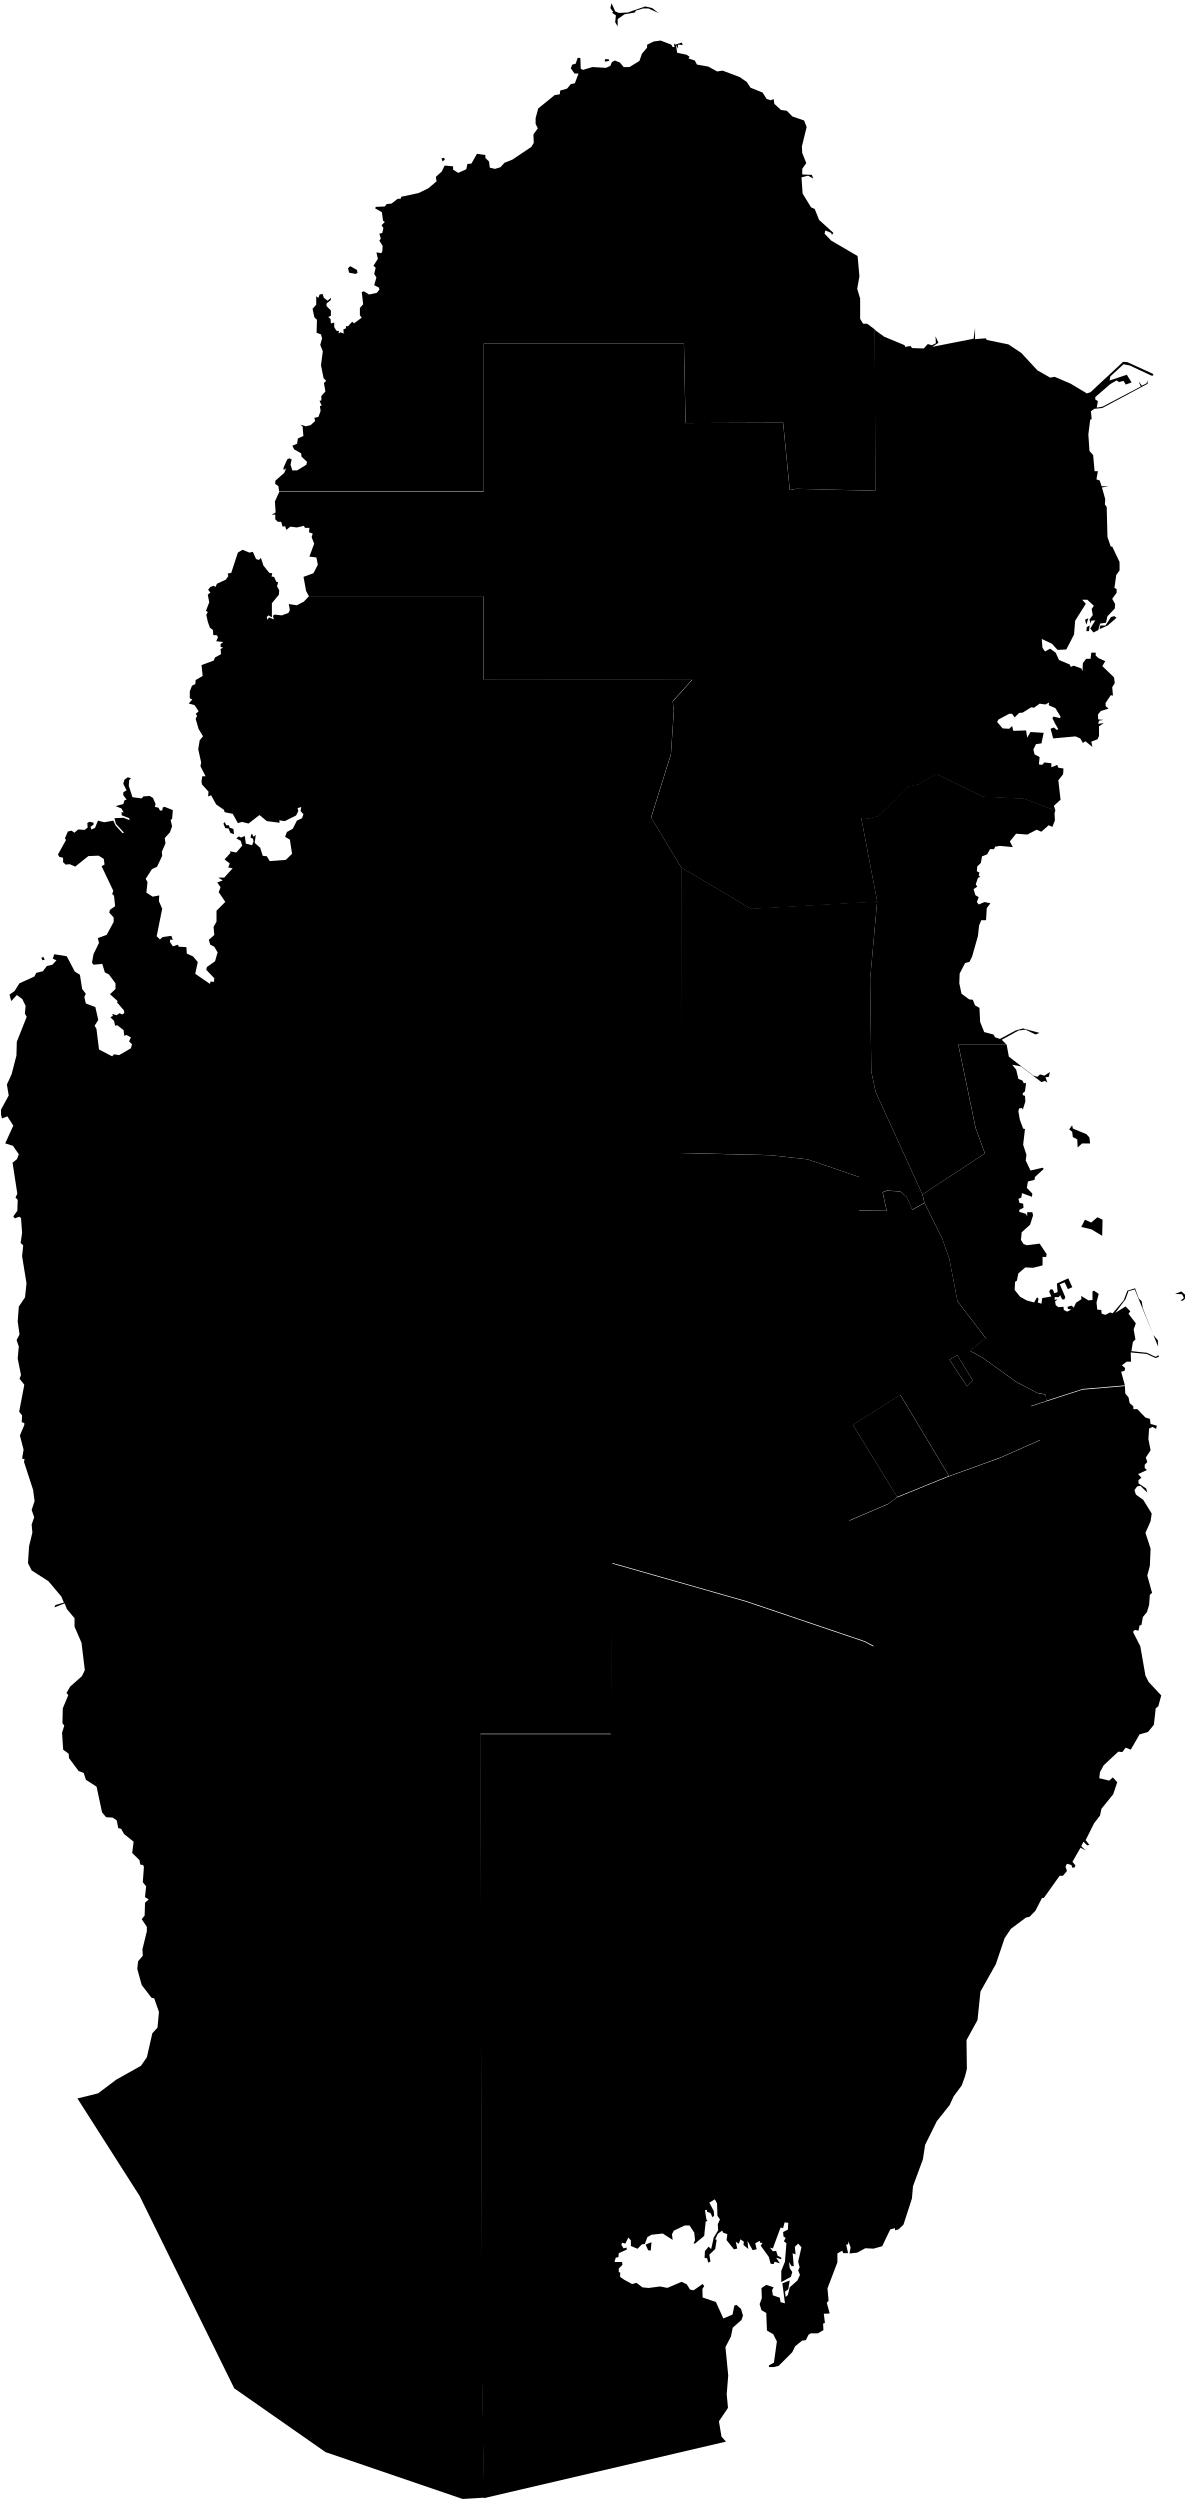
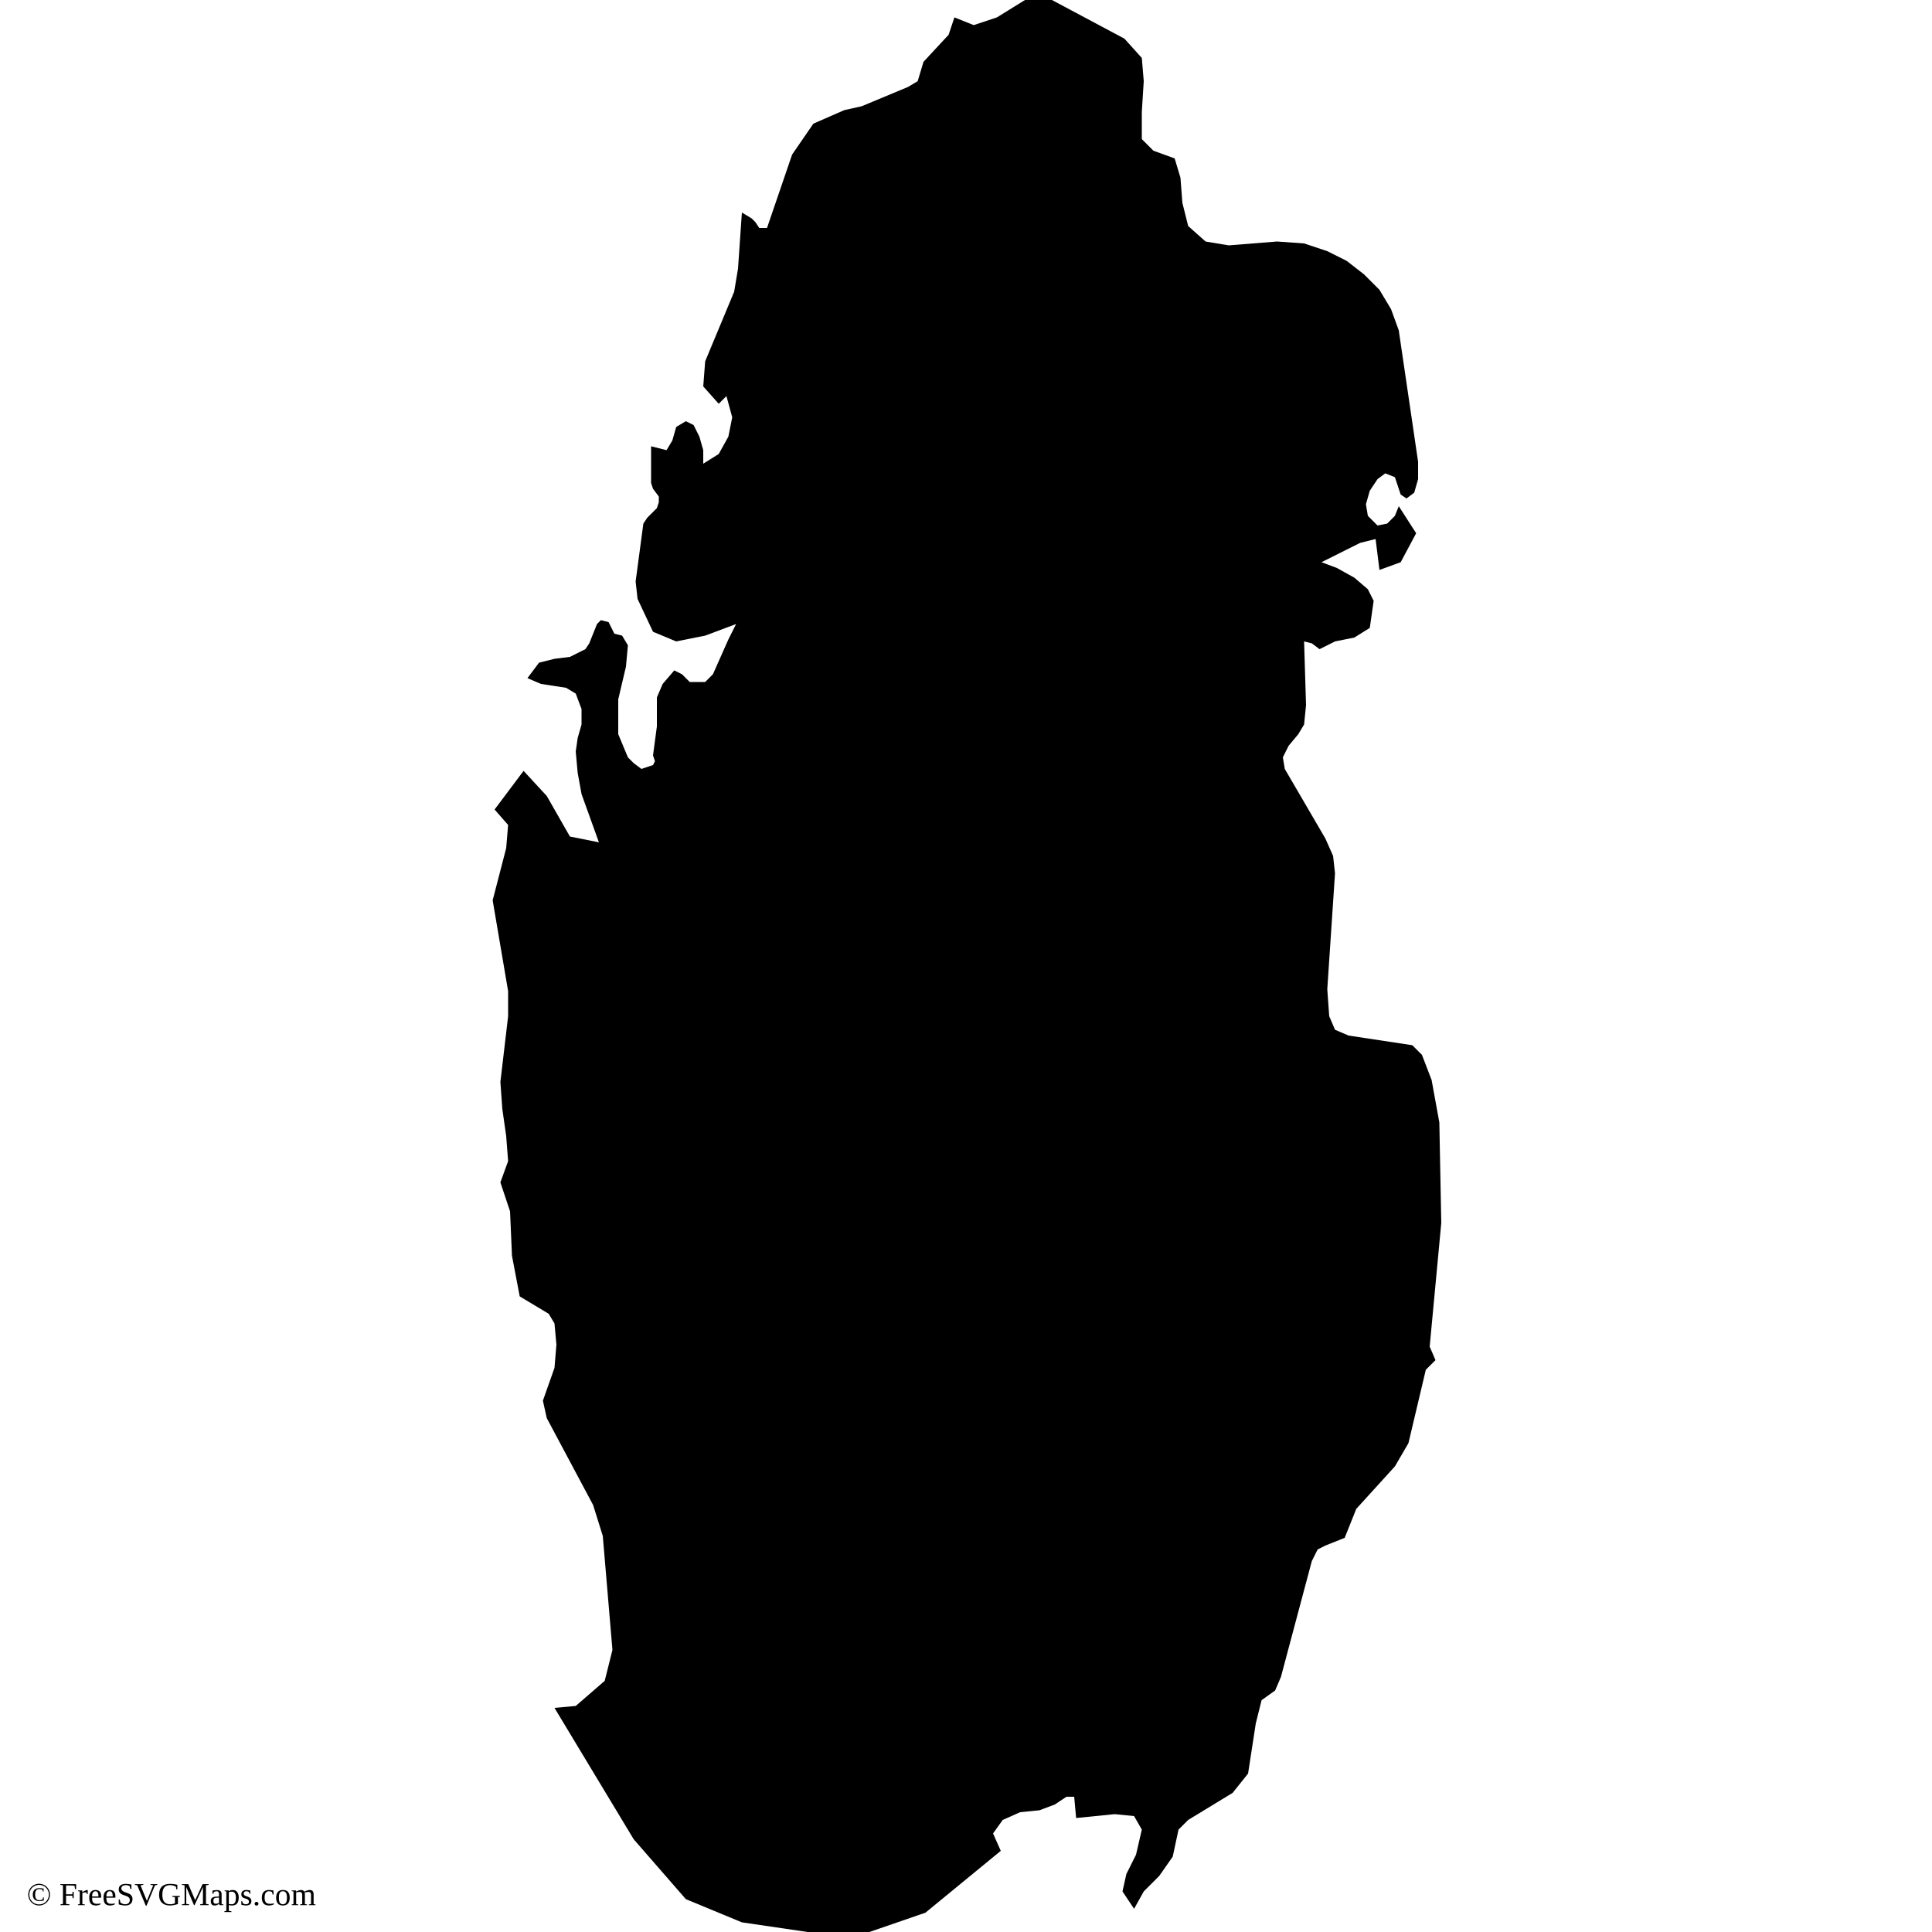
- <svg xmlns="http://www.w3.org/2000/svg" xmlns:ns1="http://mapsvg.com" ns1:geoViewBox="50.749718 26.184377 51.647507 24.464491" width="290.83" height="613.034">
-   <path d="m 232.67,361.911 -12.7,5.16 0,0 -10.85,-17.7 11.62,-7.36 11.93,19.9 z m 43.17,-22.2 0.09,0 0,0 -0.09,0 z m -37.32,-1.21 -1.38,1.44 -4.31,-6.52 1.92,-1.1 3.77,6.18 z m 51.16,-21.82 0.9,0.79 0,0.99 -0.54,0.49 -0.54,0 0.81,-0.69 -0.45,-0.89 -1.71,-0.1 1.53,-0.59 z m -20.58,-18.19 1.26,0.59 -0.09,3.96 -2.61,-1.58 -2.52,-0.59 0.9,-1.78 1.53,0.69 1.53,-1.29 z m -6.2,-22.55 0.18,0.79 3.33,1.39 0.72,0.79 0.18,1.48 -1.98,0 -1.08,0.99 -0.09,-1.98 -1.08,-0.59 -0.18,-1.29 -0.72,-0.59 0.72,-0.99 z m 12.94,63.77 -10.34,0.88 -8.87,2.87 0,0 -0.32,-1.54 -2.01,-0.38 -5.19,-2.75 -8.08,-5.82 -3.27,-1.8 3.95,-3.07 -6.93,-9.05 -2.02,-10.48 -1.72,-4.84 -4.35,-8.81 0,0 -0.49,-2.05 0,0 15.33,-10.03 -2.28,-6.24 -4.25,-20.45 11.84,0 0,0 0.54,2.95 6.02,4.65 0.99,0.3 0.63,-0.59 1.08,0.3 1.35,-0.89 -0.27,1.19 -0.81,0.1 0.45,1.29 -0.63,-0.4 -0.81,0.3 -5.03,-3.86 -2.16,-0.4 0.99,1.19 0.54,2.28 0.99,0.4 0.36,0.69 0.54,-0.1 -0.27,2.08 -0.54,0.4 0,0.5 0.54,0.2 0.09,1.39 -0.63,1.98 -0.18,-0.4 -0.72,0.1 -0.18,0.69 0.36,2.08 0.81,2.18 0.45,0.1 -0.45,3.86 0.81,2.47 -0.18,1.38 1.17,2.47 2.97,-0.69 0.27,0.3 -2.16,1.98 -0.09,0.69 -1.62,0.4 -0.27,1.58 1.35,1.39 -0.09,0.79 -2.43,-0.89 -0.18,1.09 -0.72,0.3 0.27,0.99 0.9,0.2 0.09,0.99 -0.99,0.5 -0.09,0.49 1.62,0.5 0.36,0.59 0,-0.99 1.26,0 0.18,0.79 -0.72,2.27 -2.07,1.88 -0.18,1.88 0.63,0.99 0.81,0.3 3.14,-0.4 1.71,2.57 -0.09,0.69 -0.9,0 0,2.08 -2.34,0.59 -1.89,-0.1 -1.71,1.48 -0.36,1.78 -0.45,0.3 -0.09,1.98 1.35,1.68 1.62,0.89 1.8,0.49 0.72,-1.28 0.36,0.4 -0.18,0.89 0.9,0.3 0.18,-1.38 2.25,-0.4 -0.54,-1.19 0.36,-0.59 0.54,0.1 0.36,0.89 0.81,-0.3 -0.18,-2.08 2.79,-1.28 0.99,2.17 -1.08,0.49 -0.81,-1.68 -1.17,0.49 1.35,3.16 -0.27,0.59 -0.54,-0.1 -0.45,-0.99 -0.36,0.49 -0.99,0 0,0.69 0.72,-0.2 -0.63,0.59 0.18,0.89 0.63,0.49 1.26,-0.1 0.09,0.79 0.81,0.4 0.99,-0.49 -0.81,-0.2 -0.09,-0.49 0.99,-0.3 0.54,0.5 0.54,-1.19 1.35,-0.89 -0.09,-0.79 1.8,1.09 0.99,-0.1 0,-2.08 0.36,-0.2 1.17,0.79 -0.54,2.07 0.18,1.78 0.99,0.1 0.09,0.89 0.9,0.3 1.17,-0.59 0.63,0.2 2.7,-3.16 0.9,-2.37 1.89,-0.59 0.9,2.47 0.72,0.69 0.27,1.68 2.61,6.62 1.08,1.28 0.09,1.58 -5.75,-14.03 -1.53,0.4 -0.72,1.98 -2.52,3.36 2.52,-1.58 1.17,1.19 -0.45,0.59 1.8,2.37 -0.54,1.48 0.45,2.47 -0.63,0.59 -0.36,2.27 3.77,0.4 2.16,0.99 0.72,-0.4 0.09,0.4 -0.81,0.3 -2.16,-0.99 -3.95,-0.39 0.09,2.27 -1.08,0 -1.17,0.89 0.81,0.69 -0.18,0.69 -0.81,0.2 0.92,3.34 z" title="Ad Dawḩah" id="QA-DA" />
-   <path d="m 267.21,153.371 -0.18,1.39 -0.63,0 0.09,-0.99 0.72,-0.4 z m -0.35,-1.78 -0.45,1.59 -0.36,-1.19 0.81,-0.4 z m 6.38,-0.5 0.54,0.4 -2.16,1.89 -1.98,0.89 0.17,-0.88 1.27,-0.01 1.35,-2.08 0.81,-0.21 z m -58.77,-70.22 0,-0.1 0,0 0,0.1 z m 0,0 2.34,1.69 5.03,2.09 0.09,0.4 1.35,-0.2 0.36,0.5 2.88,0.1 0.99,-1.09 0.99,0.3 0.99,-0.5 -0.09,-1.69 0.72,1.59 -1.53,0.99 10.15,-1.99 0.36,-2.58 0,2.68 2.61,-0.2 0.27,0.4 5.3,1.09 3.15,2.09 3.95,4.27 3.15,1.79 1.08,-0.2 3.95,1.69 3.95,2.38 0.9,-0.3 8,-7.45 1.08,0.1 6.29,2.88 0,0.4 -0.45,0 -5.3,-2.48 -1.53,-0.3 -3.23,2.98 -0.18,0.99 4.22,-1.39 1.17,1.89 -1.44,0.5 -0.54,-0.9 -1.08,0.3 -0.63,-0.4 -1.53,0.89 -3.68,3.18 0,0.6 0.63,0.4 -0.27,1.59 1.35,-0.2 9.44,-4.97 -0.54,-1.29 0.81,1.09 1.17,-0.6 0.18,-0.69 0.09,0.8 -11.14,5.96 -1.98,0.2 -0.81,0.6 0.18,1.89 -0.36,0.2 -0.45,3.58 0.27,4.07 0.9,0.99 0.36,3.97 0.81,0 -0.36,1.99 0.81,0.3 0.45,1.39 1.8,0 -1.71,0.3 0.81,2.88 -0.09,1.29 0.45,0.6 0.18,7.35 0.81,2.38 0.36,0 1.8,3.77 0,2.09 -0.81,1.09 -0.45,3.18 0.54,0.3 0,0.89 -1.08,1.49 0.72,1.29 -0.09,1.09 -1.8,1.89 -0.36,1.59 -1.44,0.2 -0.45,1.59 -1.17,0.6 -0.78,-0.97 1.23,-2.01 -0.99,0.1 -0.18,0.7 -0.27,-0.99 0.81,-1.09 -0.27,-1.49 0.54,-0.79 -1.62,-1.49 -1.26,0 0.9,0.99 -2.61,4.17 -0.27,3.37 -1.89,3.67 -2.16,0.1 -1.35,-1.49 -2.52,-1.19 0.18,2.18 0.63,0.89 1.26,-0.69 1.35,0.99 0.81,1.79 2.61,1.09 0.27,0.6 0.72,-0.3 1.89,0.69 0.27,0.69 0.09,-1.98 0.81,-1.09 1.08,0 0.18,-1.49 1.08,0 0,0.7 0.63,0.6 1.71,0.79 -0.72,1.19 2.88,2.78 0.18,1.39 -0.63,0.99 0.18,2.08 -0.54,-0.1 -1.26,1.89 0,0.79 0.72,0.6 -1.89,0.59 -0.72,0.89 0.09,1.19 1.26,0.1 -1.08,0.2 -0.18,0.79 1.35,-0.2 -1.17,0.79 0,2.38 -0.36,0.79 -1.53,0.59 0.27,1.29 -1.71,-1.39 -0.63,0.4 -0.63,-1.09 -1.17,-0.5 -5.48,0.5 -0.63,-2.38 0.81,-0.3 0.72,0.6 0.36,-0.2 -0.81,-1.39 -0.63,-1.29 0.27,-0.4 1.62,0.4 0.09,-0.4 -1.26,-2.08 -1.62,-0.69 0.09,-0.69 -0.9,0.5 -1.44,-0.2 -1.35,0.99 -0.72,-0.1 -2.06,1.29 -0.9,0.1 -1.08,1.09 -0.63,-0.89 -0.72,0 -2.6,1.39 -0.36,0.6 1.35,1.59 1.62,0.1 0.72,-0.69 0.27,1.19 3.15,-0.1 0.27,1.78 0.81,-1.39 3.23,0.2 -0.54,2.58 -1.35,0.2 -0.63,1.29 0.27,1.19 1.26,0.7 -0.18,1.79 0.81,0.1 0.54,-0.59 1.71,0.2 0,0.99 1.44,-0.59 0.27,0.69 1.26,0.2 -0.09,1.39 -1.17,1.49 0.54,4.76 -1.62,1.49 0.36,1.19 0,0 -7.65,-2.87 -10.16,-0.51 -11.43,-5.6 -4.27,2.55 -2.66,0.64 -7.16,7.13 -2.31,0.64 -1.96,-0.13 3.93,20.5 0,0 -30.94,1.78 -17.13,-10.16 0,0 -7.39,-12.22 4.86,-15.55 0.71,-10.5 -0.27,-2.46 4.8,-5.32 -51.19,-0.02 0,-20.4 -42.8,0 0,0 -0.72,-1.35 -0.63,-3.47 2.43,-0.89 1.08,-2.08 -0.36,-1.79 -1.71,-0.2 1.17,-3.18 -0.63,-1.59 0.27,-0.89 -0.9,-0.3 0.09,-1.09 -1.08,0 -0.27,-0.5 -1.71,0.4 -1.62,-0.2 -0.99,0.79 -0.27,-0.89 -0.63,0.1 -0.36,-1.19 -0.81,0 -0.63,-0.6 0,-1.19 -0.9,0.1 0.99,-0.6 -0.18,-2.68 1.08,-2.4 0,0 50.1,0 0,-36.33 49.11,0 0.4,19.49 23.92,-0.08 1.63,16.51 1.58,-0.3 19.42,0.47 -0.18,-39.47 z" title="Al Khawr wa adh Dhakhīrah" id="QA-KH" />
-   <path d="m 85.88,65.271 1.62,0.9 0.18,0.7 -0.45,0.3 -1.62,-0.3 -0.27,-1.09 0.54,-0.51 z m 23.01,-26.56 0.18,0.4 -0.54,0.5 -0.27,-0.8 0.63,-0.1 z m 40.34,-24.19 0.18,0.4 -1.08,0.2 0,-0.6 0.9,0 z m 12.76,-4.58 2.61,1 0.36,0.6 0.45,0 -0.18,-0.9 0.36,0.3 1.62,-0.5 0.18,0.6 -1.17,-0.1 0.09,1 -0.54,-0.9 0.27,1.89 2.34,0.5 0.72,0.5 -0.27,0.4 1.53,0.5 0.54,1 2.79,0.5 2.16,1.19 1.35,-0.2 4.22,1.59 1.71,1.2 0.9,1.39 2.97,1.19 0.99,1.59 0.99,0.3 0.72,-0.3 0.18,1.19 1.62,1.49 1.44,0.2 1.35,1.39 2.88,1 0.63,1.59 -1.17,4.78 0.09,1.59 0.99,2.49 -0.99,1.39 0,1.39 2.34,0.1 0.36,0.9 -1.26,-0.7 -1.62,0.4 0.27,3.98 2.07,3.38 0.9,0.4 1.08,2.69 3.5,3.18 -0.36,0.5 -0.18,-0.5 -1.44,-0.6 -0.18,0.8 1.62,1.69 6.47,3.78 0.45,4.97 -0.54,3.08 0.72,2.39 0,4.97 0.72,1.19 0.99,0 1.88,1.39 0,0 0.01,0.1 0,0 0.15,39.46 -19.42,-0.47 -1.58,0.3 -1.63,-16.51 -23.92,0.09 -0.4,-19.49 -49.11,0 0,36.25 -50.16,0 0,0 -0.18,-1.27 -0.81,-0.6 0.09,-0.79 2.16,-1.89 0.45,-1.09 -0.63,0.4 0,-0.6 0.9,-1.99 0.54,-0.3 0.54,0.3 -0.27,1.29 0.45,1.39 1.17,0 2.25,-1.39 0.18,-0.7 -1.35,-1.29 -0.09,-0.79 -1.71,-0.99 -0.45,-0.89 1.17,-0.5 0.18,-1.29 1.35,-0.6 -0.18,-2.28 -0.54,-0.5 1.35,0.4 1.17,-0.3 1.08,-0.99 -0.18,-0.79 0.99,-0.2 0.54,-1.49 -0.18,-1.19 0.45,-0.1 -0.54,-1.19 0.45,-0.1 0,-1.09 0.99,-1.09 -0.36,-2.09 0.54,-0.5 -0.63,-0.69 -0.63,-3.18 0.45,-3.38 -0.63,-1.59 0.45,-1.59 -0.27,-0.99 -1.08,-0.4 0.09,-3.18 -0.63,-0.6 -0.45,-2.09 0.9,-0.99 0,-2.09 0.54,0.4 0.27,-0.79 0.72,-0.2 0.36,0.99 0.9,0.7 0.81,-0.7 0,0.5 -1.08,0.9 0,0.6 1.08,1.09 0,1.29 -0.63,0.3 0.54,0.5 0.09,1.09 0.81,-0.2 0,1.09 0.54,0.89 0.63,0.1 -0.09,0.6 0.45,-0.3 0.81,0.3 -0.09,-0.99 0.63,-0.3 0,-0.52 0.54,0 0.99,-1.09 0.45,0.4 1.89,-1.39 -0.45,-0.6 0,-1.79 0.81,-0.9 -0.36,-2.98 0.54,-0.2 1.26,0.79 1.89,-0.4 0.63,-0.79 -0.09,-0.5 -1.17,-0.6 0.54,-1.89 -0.54,-0.89 0.36,-1.49 -0.54,-0.5 1.08,-1.69 -0.36,-1.59 1.17,0.2 0.27,-0.4 0.09,-1.39 -0.81,-1.29 0.36,-0.5 -0.36,-1.19 0.72,-0.2 0.27,-1.19 -0.45,-0.7 0.81,-0.8 -0.45,-0.3 -0.27,-2.09 -1.62,-0.9 0.09,-0.4 2.25,-0.1 0.45,-0.6 1.17,-0.1 1.53,-1.19 0.72,0 0.18,-0.5 4.22,-0.9 2.43,-1.19 1.98,-1.69 -0.18,-1.09 1.44,-1.29 0.72,-1.49 2.07,0.2 0,0.8 1.26,0.8 1.98,-0.89 0.27,-1.29 0.99,-0.1 1.35,-2.39 2.07,0.3 0,0.7 0.9,0.9 0.18,1.49 1.26,0.3 1.35,-0.4 0.99,-1.09 1.98,-0.8 4.58,-3.08 0.63,-0.99 -0.09,-2.09 1.08,-1.49 -0.54,-1.09 0,-1.39 0.63,-2.39 4.04,-3.28 1.26,-0.2 0.09,-0.9 1.71,-0.5 0.9,-1.1 0.99,-0.2 0.9,-2.39 -0.99,0 -0.9,-1.29 0.36,-0.9 0.81,-0.2 0.54,-1.49 0.63,0.1 0.09,2.59 0.54,0.3 2.34,-0.7 3.32,0.2 1.08,-0.5 0.36,-0.9 0.72,-0.4 1.26,0.5 0.9,1.1 1.44,0 2.43,-1.49 0.63,-1.79 1.26,-1.49 0,-0.7 1.62,-0.8 1.69,-0.23 z m -12.04,-9.16 0.9,1.99 0.9,0.4 2.16,-0.1 4.31,-1.49 1.71,0.4 1.53,1.2 -2.43,-1.1 -1.35,0 -1.71,0.5 -0.36,0.5 -2.43,0.4 -1.71,1.19 0,1.79 -0.62,-1 0.18,-1.69 -0.9,-0.6 0.27,-0.53 -0.27,0.03 -0.45,-0.7 0.27,-1.19 z" title="Ash Shamāl" id="QA-MS" />
-   <path d="m 10.67,234.661 0.27,0.69 -0.54,0.1 -0.27,-0.59 0.54,-0.2 z m 44.39,-33.09 0.45,0.79 0.63,0 0.18,0.6 0.9,0.3 0.18,1.29 -0.9,-0.3 -0.45,-1.09 -0.81,-0.1 -0.45,-1.09 0.27,-0.4 z m 4.41,-66.76 1.71,0.7 0.81,-0.2 0.81,1.79 0.72,0.2 0.45,-0.5 0.63,1.89 1.44,1.79 0.72,0.1 -0.18,0.79 0.63,0.1 0.54,1.19 0.45,0.1 -0.27,0.99 0.54,0.99 -0.09,1.09 -1.71,2.08 0,3.47 -0.81,-0.49 -0.45,0.4 0.18,0.7 0.36,-0.6 1.17,0.5 -0.18,-0.89 0.36,-0.3 1.8,0.2 1.62,-0.6 0.36,-0.69 -0.27,-1.49 1.98,0.3 1.71,-0.89 1.26,-1.33 0,0 42.8,0 0,20.4 51.19,0.02 -4.8,5.32 0.27,2.46 -0.71,10.5 -4.86,15.55 7.39,12.23 0,0 -0.05,70.06 21.95,0.54 9.12,1.02 12.59,4.32 0.02,8.21 6.78,0.1 -1,-4.54 1.06,-0.42 3.27,0.21 1.59,1.38 1.34,3.12 3,-1.71 0,0 4.35,8.81 1.72,4.84 2.02,10.48 6.93,9.05 -3.94,3.07 3.27,1.8 8.08,5.82 5.2,2.75 2.01,0.38 0.32,1.54 0,0 -3.87,1.25 2.4,8.26 -9.78,4.33 -12.7,4.6 0,0 -11.93,-19.9 -11.62,7.36 10.85,17.7 0,0 -2.15,1.61 -9.63,4.12 6.2,6.6 -0.11,24.2 -2.23,-1.18 -29,-9.82 -32.94,-9.38 -0.23,41.87 -32.1,0 0.44,157.65 0.48,29.68 0,0 -5.31,0.32 -33.6,-11.48 -22.4,-15.65 -23.21,-47.19 -15.24,-23.89 5.08,-1.26 4.39,-3.32 6.11,-3.44 1.44,-2.07 1.35,-5.9 1.26,-1.38 0.36,-3.84 -1.17,-3.35 -0.63,-0.1 -2.43,-3.15 -1.08,-3.94 0.18,-1.87 1.17,-1.38 -0.09,-1.58 1.08,-4.43 0,-1.08 -1.26,-1.87 0.72,-0.89 0.09,-3.15 0.9,-0.79 -0.9,-0.59 0.27,-2.66 -0.81,-0.98 0.27,-3.74 -0.18,-0.49 -0.72,-0.1 -0.18,-1.08 -1.8,-1.77 0.36,-2.76 -2.34,-1.87 -0.72,-1.28 -0.72,-0.2 -0.36,-1.87 -0.99,-0.69 -1.62,-0.1 -0.99,-1.18 -1.35,-6.31 -2.61,-1.68 -0.54,-1.67 -1.26,-0.49 -2.34,-3.15 -0.09,-1.08 -1.35,-0.99 -0.27,-4.14 0.54,-1.77 -0.45,-0.59 0.09,-3.65 1.35,-3.25 -0.45,-0.49 0.9,-1.58 2.88,-2.56 0.72,-1.48 -0.81,-6.71 -1.71,-3.95 0,-2.07 -1.89,-2.27 -0.54,-1.38 -2.52,0.99 0.27,-0.59 2.07,-0.59 -0.63,-1.48 -3.15,-3.75 -4.13,-2.66 -0.9,-1.78 0.27,-4.14 0.81,-3.36 -0.18,-1.97 0.63,-1.78 -0.63,-1.78 0.72,-2.17 -0.36,-2.76 -2.25,-6.91 0.18,-0.59 -0.63,-0.2 0.36,-2.17 -0.9,-3.46 1.08,-2.57 0,-0.49 -0.63,-0.2 0.09,-1.68 -0.72,-0.89 1.26,-6.62 -1.17,-1.48 0.36,-0.89 -0.81,-4.05 0.27,-2.96 -0.54,-1.58 0.72,-1.38 -0.45,-3.16 0.27,-3.66 1.53,-2.27 0.36,-3.46 -1.08,-6.62 0.27,-2.67 -0.63,-0.59 0.36,-2.47 -0.27,-3.66 -0.45,-0.3 -1.08,0.4 -0.36,-0.49 0.99,-1.38 0.09,-2.67 -0.54,-0.59 0.45,-0.89 -1.17,-7.62 1.08,-0.89 0.45,-1.19 -1.44,-2.08 -1.89,-0.59 1.98,-4.35 -1.44,-2.27 -1.35,0.5 -0.22,-0.98 0,-1.19 1.89,-3.46 -0.45,-2.67 1.17,-2.57 1.17,-4.55 0.09,-3.36 2.43,-6.14 -0.45,-0.79 0.18,-1.88 -0.81,-1.68 -1.35,-0.99 -1.35,1.49 -0.45,-1.58 1.26,-0.89 1.17,-1.88 3.69,-1.68 0.45,-0.89 1.62,-0.4 0.99,-1.29 1.35,-0.3 0.99,-1.09 -0.9,-0.4 0.36,-1.09 3.06,0.49 1.98,3.76 1.26,0.79 0.54,3.47 0.9,1.19 -0.36,0.79 0.36,1.58 2.34,0.89 0.72,3.17 -0.9,1.39 0.45,0.79 0.63,5.05 3.23,1.68 0.45,-0.5 1.26,0.2 2.88,-1.68 0.27,-0.99 -0.72,-0.69 0.45,-0.99 -1.08,-0.59 -0.54,0.2 -0.18,-1.39 -1.53,-1.19 -0.54,0.1 -0.27,-1.19 -0.9,-0.89 0.63,-0.3 -0.18,-0.49 1.08,0.3 0.72,-0.49 0.63,0.3 0.54,-0.3 -0.09,-0.69 -1.71,-1.98 0.18,-0.3 -1.89,-1.68 1.35,-1.29 0,-1.39 -1.62,-2.18 -0.99,-0.5 -0.63,-2.08 -2.16,0.2 -0.36,-0.49 0.36,-2.08 1.35,-2.77 -0.27,-1.19 2.16,-0.79 1.71,-3.17 0,-1.09 -1.08,-1.19 0.18,-0.69 1.26,-0.89 -0.27,-2.58 -0.45,-0.4 0.27,-0.79 -2.87,-6.04 0.72,-0.4 -0.18,-1.39 -1.26,-0.79 -2.52,0.1 -3.23,2.58 -1.35,-0.59 -0.99,0.1 -0.63,-0.59 0,-1.09 -0.9,-0.2 -0.36,-0.59 1.98,-3.57 -0.27,-0.4 0.72,-1.68 0.9,-0.2 0.72,0.5 0.9,-0.79 1.62,0.1 0.72,-0.59 -0.09,-1.09 0.54,-0.3 0.99,0.2 0,0.5 -0.72,0.5 0.18,0.69 0.9,-0.4 0.72,-1.78 1.53,0.4 2.25,-0.4 0.54,1.19 1.71,1.88 0.36,-0.1 -1.98,-2.18 -0.36,-1.39 2.25,-0.1 1.44,0.59 -0.09,-0.5 -1.8,-0.69 -0.09,-0.79 0.54,0.1 -0.54,-0.99 -1.44,-0.59 1.89,-0.5 0.27,-0.89 0.54,-0.2 -0.81,-1.09 0,-0.69 0.81,-0.5 -0.81,-1.59 0.27,-0.99 0.81,-0.6 0.81,0.2 -0.45,0.5 -0.09,1.39 0.9,2.78 2.25,0.3 0.45,-0.5 1.53,-0.1 0.81,0.5 0.63,1.49 -0.18,0.69 0.9,0.2 0.36,0.69 0.54,0 0.18,-0.79 0.45,-0.1 1.98,0.79 -0.18,2.18 -0.36,0.2 0.36,1.59 -0.54,1.49 -1.26,1.39 0.18,1.29 -0.9,2.08 0.09,0.99 -1.26,2.68 -1.26,0.59 -1.53,2.38 0.45,0.79 -0.27,2.58 1.53,0.99 1.62,-0.3 -0.09,1.39 0.81,1.88 -1.35,6.74 0.81,0.79 0.63,-0.59 2.16,-0.3 0.36,0.99 -0.63,-0.1 -0.09,0.59 0.72,1.09 1.26,-0.4 0.18,0.5 1.89,0.1 0.09,1.58 1.53,0.69 1.17,1.39 -0.63,2.87 3.6,2.48 0.18,-0.59 0.81,0.1 0.09,-0.89 -1.98,-2.08 0.18,-0.69 1.98,-1.39 0.63,-2.18 -0.81,-1.39 -0.99,-0.5 -0.36,-1.19 1.35,-1.19 -0.18,-1.98 0.72,-1.29 0,-2.67 2.16,-2.18 -1.62,-2.38 0.45,-1.19 -0.81,-1.19 1.35,-0.5 -1.08,-0.69 1.44,0 2.07,-2.28 -1.08,-0.2 0.36,-0.99 -1.26,-0.99 1.44,-1.59 -0.09,-0.4 1.53,0.3 1.44,-1.68 -0.36,-1.19 -1.08,-0.59 0.63,-0.5 0.54,0.3 0.9,-0.4 0.27,1.88 1.53,0.4 0.36,-0.99 -0.18,-0.69 -0.54,-0.1 0.09,-0.79 0.27,-0.2 0.36,0.7 0.54,-0.49 -0.27,1.98 1.35,1.19 0.63,1.98 0.99,0.1 0.72,1.19 3.95,-0.3 1.53,-1.49 -0.54,-3.47 -1.17,-0.69 0.45,-1.19 1.44,-0.79 0.99,-1.98 1.26,-0.59 0.36,-0.99 -0.72,-0.79 0.18,-0.99 -0.9,0.3 0.18,0.69 -0.54,1.09 -2.78,1.39 -1.35,-0.2 0.09,0.6 -3.14,-0.4 -1.8,-1.49 -2.69,2.08 -1.62,-0.4 -0.99,0.3 -1.26,-2.28 -1.98,-0.4 -0.18,-0.59 -1.89,-1.29 -1.26,-2.28 -0.72,0.3 0.09,-1.19 -1.62,-1.78 -0.09,-0.79 0.18,-1.19 0.81,0 -1.26,-2.48 0.18,-0.89 -0.72,-3.27 0.36,-2.18 0.81,-0.99 -1.08,-1.78 -0.72,-2.48 0.36,-0.79 -0.36,-0.4 0.72,-0.69 -0.99,-1.49 -1.44,-0.4 0.9,-0.99 -0.63,-0.3 0,-1.69 0.54,-1.39 0.81,-0.4 0.09,-0.99 1.71,-0.99 -0.27,-2.68 2.97,-1.09 0.36,-0.79 1.44,-0.79 -0.09,-1.29 0.63,-0.3 -0.63,-0.2 0,-0.69 0.63,-0.5 -1.71,-0.2 0.45,-0.99 -0.36,-0.5 -0.81,0 -0.09,-1.29 -0.72,-0.5 -0.54,-1.49 -0.36,-1.69 0.36,-0.69 -0.45,-0.3 0.81,-2.08 -0.36,-1.89 0.63,-0.5 -0.54,-0.69 0.54,-0.69 0.81,-0.3 0.45,0.3 0.36,-0.79 2.16,-0.99 0.63,-0.89 -0.18,-0.6 0.9,-0.2 1.62,-4.96 1.14,-0.69 z m 173.35,198.61 4.31,6.52 1.39,-1.44 -3.77,-6.18 -1.93,1.1 z" title="Ar Rayyān" id="QA-RA" />
-   <path d="m 167.02,212.661 17.13,10.16 30.94,-1.79 0,0 -1.72,19.06 0.29,22.68 1.06,4.98 11.46,25.14 0,0 0.49,2.04 0,0 -3,1.71 -1.34,-3.12 -1.59,-1.38 -3.27,-0.21 -1.06,0.42 1.01,4.55 -6.79,-0.1 -0.01,-8.21 -12.59,-4.31 -9.12,-1.02 -21.94,-0.54 z" title="Umm Şalāl" id="QA-US" />
-   <path d="m 159.75,549.821 -0.18,2.06 -0.63,-0.1 -0.63,-1.38 1.44,-0.58 z m 116.09,-210.01 0.09,1.88 0.81,0.99 0.27,1.38 0.9,0.79 0,0.69 0.99,0 1.98,2.07 1.08,0.3 0.18,1.28 1.53,0.4 -0.18,0.79 -0.9,-0.49 -0.81,0.4 -0.18,2.57 0.54,2.77 -1.17,1.78 0.36,1.09 -0.63,0.69 0,0.79 0.54,0.49 -2.16,0.99 0.81,0.89 -0.72,0.59 0,0.79 1.89,1.28 0.27,0.99 -1.71,-1.68 -0.81,0.2 -0.63,0.89 0.36,1.09 1.8,1.28 2.07,3.36 -0.27,1.88 -1.26,2.86 1.26,3.85 -0.18,4.24 -0.63,2.37 1.17,4.24 -0.54,0.49 -0.18,2.47 -0.54,1.78 -0.99,1.19 -0.36,1.97 -0.45,0.1 -0.27,1.28 -0.9,-0.2 -0.45,0.49 1.8,3.55 1.26,7.2 0.81,1.58 3.06,3.26 -0.72,2.66 -0.63,0.49 -0.45,4.04 -1.44,1.77 -2.07,0.59 -2.16,3.75 -1.26,-0.49 -0.81,1.08 -0.99,-0.1 -3.59,3.35 -0.9,1.68 -0.18,1.48 2.43,0.59 0.9,-0.79 1.08,1.18 -0.99,2.96 -2.88,3.55 -0.36,1.68 -1.44,1.87 -2.07,4.14 0.9,1.18 -0.54,0.1 -0.9,-0.89 -0.54,1.08 1.08,1.08 -1.26,-0.69 -1.98,3.45 0.72,0.89 -0.18,0.49 -0.54,0.1 -0.27,-0.69 -1.08,-0.3 -0.36,0.69 0.36,1.08 -0.99,1.18 -0.81,0 -3.86,5.42 -0.45,0 -1.62,3.15 -1.44,1.48 -0.9,0.2 -3.68,2.76 -1.53,2.27 -2.16,6.4 -3.77,6.7 -0.72,6.99 -2.7,4.92 0.09,7.09 -0.45,1.77 -0.81,2.26 -1.98,2.66 -0.99,2.16 -3.14,3.94 -2.87,5.81 -0.54,3.54 -2.43,6.59 -0.27,3.05 -2.07,6.39 -1.26,1.18 -0.81,0.2 0,-0.52 -1.17,0.3 -1.98,4.13 -2.16,0.59 -1.98,-0.1 -1.98,1.08 -1.89,0.2 0.27,-1.47 -0.54,-1.47 -0.09,0.69 -0.45,0.1 0.45,2.06 -1.17,0 -0.27,-0.59 -1.17,0.69 0,2.16 -2.43,6.39 0.27,3.05 -0.45,0.49 0.72,2.56 -0.45,0.1 -0.99,0 0.27,2.26 -0.45,0.2 0.09,1.57 -1.35,0.79 -1.8,0 -0.54,0.4 -0.63,1.28 -0.9,0.1 -1.71,1.38 -0.72,1.47 -3.32,3.34 -1.17,0.3 -1.17,0 -0.09,-0.39 1.26,-0.69 0.72,-5.21 -0.9,-1.77 -1.53,-0.88 -0.18,-4.32 -1.17,-0.69 -0.45,-1.47 0.54,-1.48 -0.09,-2.46 1.17,-0.79 1.8,0.59 -0.36,0.69 0.18,1.28 1.71,0.59 0.18,1.08 1.08,0.3 -0.63,-4.91 1.8,-0.69 -0.36,2.16 -0.81,0.59 0.18,1.28 0.54,-0.49 0.45,-1.87 1.89,-1.67 0.63,-1.38 -0.45,-1.08 0.36,-0.79 -0.36,-1.38 0.81,-3.54 -0.81,-0.88 -0.81,0.79 0.18,1.87 -0.72,-0.3 0.27,3.15 -0.54,0 -0.63,-0.98 0.18,1.47 0.63,0.98 -0.36,1.18 -2.34,1.28 0,-2.75 0.9,-2.26 0.36,-4.52 -0.63,-0.49 0.45,-0.79 -0.54,-0.39 -0.09,-1.08 1.17,-0.59 0.09,-1.67 -0.9,-0.1 -0.36,1.38 -0.63,-0.1 -1.89,5.11 -0.72,-0.2 0.72,0.89 0.81,-0.1 0.36,1.18 0.9,0.49 0,0.39 -1.26,-0.39 0.9,1.38 -1.26,-0.39 -0.27,0.59 -0.72,-0.1 -0.45,-1.67 -1.98,-2.75 0.45,-0.69 -0.54,0 -0.18,-0.49 -1.08,0.59 0.36,1.48 -0.99,0.2 -1.26,-2.26 0.18,1.97 -1.17,-0.98 0.09,-0.79 -0.81,-0.59 -0.45,1.08 -0.72,-0.49 0.36,1.67 -0.81,0.2 -1.8,-2.26 0.18,-1.47 -1.08,-0.39 -0.18,-0.49 -1.08,0.79 -0.63,1.38 0.36,0.1 -0.36,2.26 -1.44,1.38 0.27,1.67 -0.54,0.3 -0.27,-1.08 -0.63,-0.1 0.09,-1.67 0.9,-1.08 0.63,0.59 0.63,-2.85 1.08,-1.77 -0.09,-1.47 0.54,-1.18 -0.63,-0.89 -0.09,-3.05 -0.54,-0.98 -1.35,0.79 1.08,2.07 0.09,1.08 -0.36,0.49 -0.54,-1.08 -0.81,-0.29 -0.09,-0.49 -0.45,0.1 0.36,2.26 0.27,0.39 -0.45,0.1 -0.36,3.54 -2.25,1.87 -0.36,0 0.36,-0.79 -0.18,-1.87 -1.17,-1.77 -1.17,0 -2.69,1.28 -0.45,0.89 0.18,1.38 -2.43,-1.57 -2.78,0.3 -0.99,0.59 -0.63,1.67 -0.72,0.1 -1.08,1.08 -1.62,-0.69 0,-1.38 -0.63,-0.69 -0.72,1.48 -0.81,-0.2 -0.18,0.49 0.54,0.89 0.72,-0.2 0.09,0.49 -1.98,0.89 -0.09,0.98 -0.63,0.1 -0.27,0.79 0,0.3 1.8,0 0.09,0.69 -0.9,0.89 0,0.89 0.36,0.1 -0.04,1.06 0.95,0.68 2.01,1.09 1.06,-0.3 1.46,1.11 1.52,0.15 2.81,-0.37 1.78,0.35 3.51,-1.49 1.25,0.61 0.82,1.31 0.88,0.15 2.19,-1.54 0.39,0.53 -0.44,0.66 0.05,2.12 3.26,1.11 1.82,4.04 2.26,-0.96 0.44,-2.2 0.52,-0.18 1.11,1.01 0.49,1.62 -0.37,1.08 -2.15,1.89 -0.43,2.15 -1.35,2.62 0.68,6.94 -0.37,4.58 0.31,3.37 -2.22,3.3 0.63,3.76 1.1,1.22 -59.36,13.86 0,0 -0.48,-29.68 -0.44,-157.65 32.04,0 0.23,-41.87 32.94,9.38 29,9.82 2.23,1.18 0.12,-24.19 -6.2,-6.6 9.63,-4.12 2.15,-1.61 0,0 12.7,-5.16 0,0 12.7,-4.6 9.78,-4.33 -2.4,-8.26 3.87,-1.25 0,0 8.88,-2.87 10.34,-0.88 0,0 0.09,0 0,0 0,-0.08 z" title="Al Wakrah" id="QA-WA" />
-   <path d="m 258.59,199.491 0.09,1.68 -0.63,1.59 -0.9,-0.4 -1.8,1.59 -1.16,-0.5 -2.25,1.19 -2.79,-0.2 -1.52,1.89 0.72,1.39 -3.15,-0.3 -1.17,0.2 -0.27,0.59 -0.99,0 -0.71,1.29 -1.26,0.49 -0.27,1.59 -0.9,0.89 -0.09,1.19 0.63,0.3 -0.18,0.69 0.36,0.4 -0.54,0.2 -0.54,1.58 0.36,0.6 -0.9,0.59 0.45,1.49 0.81,0.49 -0.45,1.19 0.45,0.6 1.44,-0.6 1.43,0.3 -0.89,1.19 -0.18,2.97 -1.17,0 -0.54,1.29 -0.27,2.57 -1.44,5.05 -0.63,1.29 -1.08,0.3 -1.34,2.57 -0.09,2.38 0.54,2.57 1.88,1.39 0.9,0.1 0.54,1.38 1.08,0.6 0.18,3.46 0.99,2.48 2.24,0.59 0.45,0.7 1.17,0.39 3.86,-2.08 1.8,-0.49 4.04,1.09 -0.98,0.39 -2.43,-1.18 -1.71,0.19 -4.13,2.28 1.17,1.21 0,0 -11.84,0 4.25,20.44 2.28,6.24 -15.33,10.04 0,0 -11.46,-25.14 -1.06,-4.98 -0.29,-22.68 1.72,-19.06 0,0 -3.92,-20.49 1.96,0.12 2.31,-0.63 7.16,-7.14 2.65,-0.63 4.28,-2.55 11.43,5.6 10.16,0.51 7.65,2.88 0,0 z" title="Az̧ Za̧`āyin" id="QA-ZA" />
+ <svg xmlns="http://www.w3.org/2000/svg" id="mapSVG" version="1.1" x="0px" y="0px" style="overflow: hidden; enable-background:new -461 335 100 100;" xml:space="preserve" width="360" height="360" viewBox="0 0 360 360">
+   <g id="viewport-20260918040239445" class="svg-pan-zoom_viewport" transform="matrix(3.6,0,0,3.6,1659.6,-1206)" style="transform: matrix(3.6, 0, 0, 3.6, 1659.6, -1206);">
+     <g id="mapGroup">
+       <path id="mapPath" vector-effect="none" d="M-409.2,430.8l-3.9,3.2l-2.9,1l-3.2,0l-3.4-0.5l-2.9-1.2l-2.7-3.1l-4.1-6.8l1.1-0.1l1.5-1.3l0.4-1.6  l-0.5-5.9l-0.5-1.6l-2.4-4.5l-0.2-0.9l0.6-1.7l0.1-1.2l-0.1-1.1l-0.3-0.5l-1.5-0.9l-0.4-2.1l-0.1-2.3l-0.5-1.5l0.4-1.1l-0.1-1.3  l-0.2-1.4l-0.1-1.4l0.4-3.4l0-1.3l-0.8-4.7l0.7-2.7l0.1-1.2l-0.7-0.8l1.5-2l1.2,1.3l1.2,2.1l1.5,0.3l-0.9-2.5l-0.2-1.1l-0.1-1.1  l0.1-0.7l0.2-0.7l0-0.8l-0.3-0.8l-0.5-0.3l-1.3-0.2l-0.7-0.3l0.6-0.8l0.8-0.2l0.8-0.1l0.8-0.4l0.2-0.3l0.4-1l0.2-0.2l0.4,0.1  l0.3,0.6l0.4,0.1l0.3,0.5l-0.1,1.1l-0.4,1.7v1.3l0,0.5l0.5,1.2l0.3,0.3l0.4,0.3l0.6-0.2l0.1-0.2l-0.1-0.3l0.2-1.5l0-1.5l0.3-0.7  l0.6-0.7l0.4,0.2l0.4,0.4l0.8,0l0.4-0.4l0.8-1.8l0.4-0.8l-1.6,0.6l-1.5,0.3l-1.2-0.5l-0.8-1.7l-0.1-0.9l0.4-3l0.2-0.3l0.5-0.5  l0.1-0.3l0-0.3l-0.3-0.4l-0.1-0.3v-1.9l0.8,0.2l0.3-0.5l0.2-0.7l0.5-0.3l0.4,0.2l0.3,0.6l0.2,0.7l0,0.7l0.8-0.5l0.5-0.9l0.2-1  l-0.3-1.1l-0.4,0.4l-0.8-0.9l0.1-1.3l1.5-3.6l0.2-1.2l0.2-2.9l0.5,0.3l0.2,0.2l0.2,0.3h0.4l1.3-3.8l1.1-1.6l1.6-0.7l0.9-0.2l2.4-1  l0.5-0.3l0.3-1l1.3-1.4l0.3-0.9l1,0.4l1.2-0.4l2.1-1.3l4.5,2.4l0.9,1l0.1,1.2l-0.1,1.6l0,1.4l0.6,0.6l1.1,0.4l0.3,1l0.1,1.3l0.3,1.2  l0.9,0.8l1.2,0.2l2.5-0.2l1.4,0.1l1.2,0.4l1,0.5l0.9,0.7l0.8,0.8l0.6,1l0.4,1.1l1,6.8l0,0.9l-0.2,0.7l-0.4,0.3l-0.3-0.2l-0.3-0.9  l-0.5-0.2l-0.4,0.3l-0.4,0.6l-0.2,0.7l0.1,0.6l0.5,0.5l0.5-0.1l0.4-0.4l0.2-0.5l0.9,1.4l-0.8,1.5l-1.1,0.4l-0.2-1.6l-0.8,0.2l-2,1  l0.8,0.3l0.9,0.5l0.7,0.6l0.3,0.6l-0.2,1.4l-0.8,0.5l-1,0.2l-0.8,0.4l-0.4-0.3l-0.4-0.1l0.1,3.3l-0.1,1l-0.3,0.5l-0.5,0.6l-0.3,0.6  l0.1,0.6l2.1,3.6l0.4,0.9l0.1,0.9l-0.4,6l0.1,1.4l0.3,0.7l0.7,0.3l3.3,0.5l0.5,0.5l0.5,1.3l0.4,2.2l0.1,5.2l-0.6,6.4l0.3,0.7  l-0.5,0.5l-0.9,3.8l-0.7,1.2l-2,2.2l-0.6,1.5l-0.5,0.2l-0.5,0.2l-0.4,0.2l-0.3,0.6l-1.6,6l-0.3,0.7l-0.7,0.5l-0.3,1.2l-0.4,2.6  l-0.8,1l-2.3,1.4l-0.5,0.5l-0.3,1.4l-0.7,1l-0.8,0.8l-0.5,0.9l-0.6-0.9l0.2-0.9l0.5-1l0.3-1.3l-0.4-0.7l-1-0.1l-2,0.2l-0.1-1.1  l-0.4,0l-0.6,0.4l-0.8,0.3l-1,0.1l-0.9,0.4l-0.5,0.7L-409.2,430.8" fill="#000000" />
+     </g>
+   </g>
+   <text id="svgAttribution" x="5" y="355" font-size="6px" fill="#000000" text-anchor="start" dominant-baseline="baseline">© FreeSVGMaps.com</text>
</svg>
